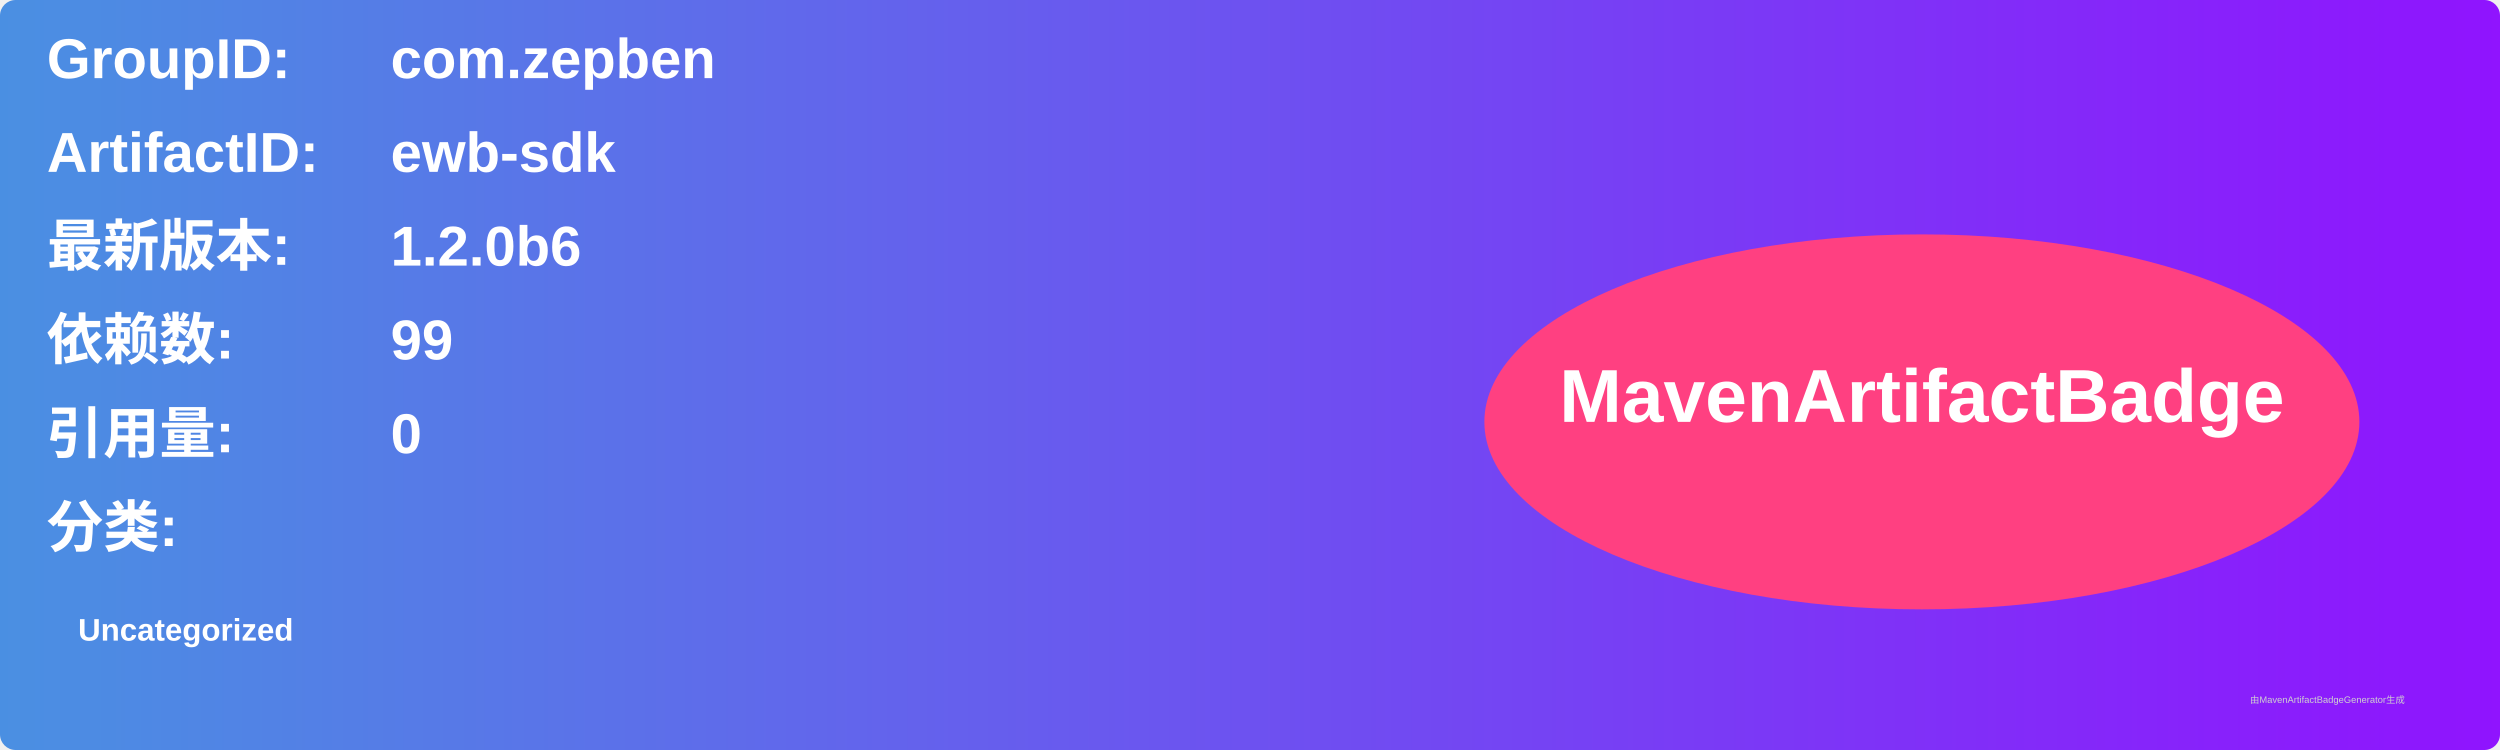
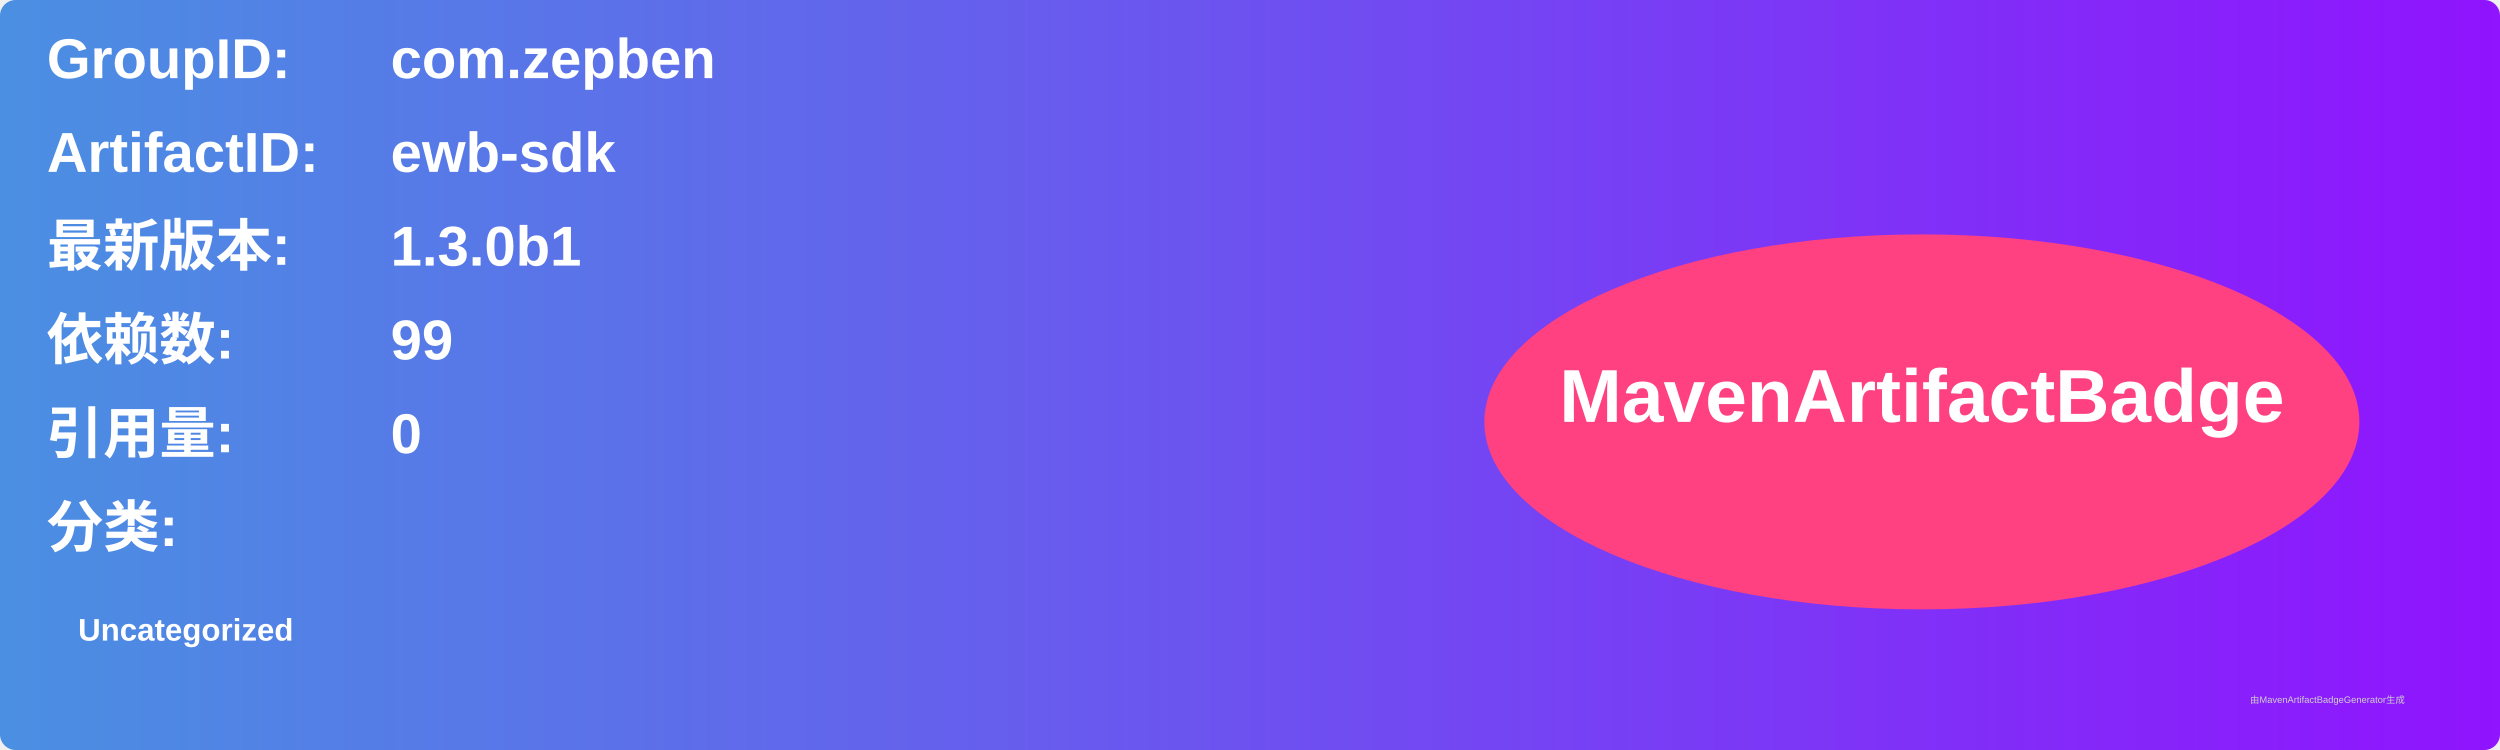
<svg xmlns="http://www.w3.org/2000/svg" width="800" height="240" viewBox="0 0 800 240">
  <linearGradient id="grad" x1="0%" y1="0%" x2="100%" y2="0%">
    <stop offset="0%" stop-color="#4a90e2" />
    <stop offset="100%" stop-color="#9013fe" />
  </linearGradient>
  <rect width="100%" height="100%" rx="5" ry="5" fill="url(#grad)" />
  <g transform="translate(15, 15)">
    <text x="0" y="10" font-family="Arial" font-size="18" fill="white" font-weight="bold" width="260">GroupID:</text>
    <text x="110" y="10" font-family="Arial" font-size="18" fill="white" font-weight="bold" width="460">com.zepben</text>
    <text x="0" y="40" font-family="Arial" font-size="18" fill="white" font-weight="bold" width="260">ArtifactID:</text>
    <text x="110" y="40" font-family="Arial" font-size="18" fill="white" font-weight="bold" width="460">ewb-sdk</text>
    <text x="0" y="70" font-family="Arial" font-size="18" fill="white" font-weight="bold">最新版本:</text>
    <text x="110" y="70" font-family="Arial" font-size="18" fill="white" font-weight="bold">
-       <tspan font-weight="bold">1.2.0b6</tspan>
+       <tspan font-weight="bold">1.3.0b1</tspan>
    </text>
    <text x="0" y="100" font-family="Arial" font-size="18" fill="white" font-weight="bold">依赖数: </text>
    <text x="110" y="100" font-family="Arial" font-size="18" fill="white">
      <tspan font-weight="bold">99</tspan>
    </text>
    <text x="0" y="130" font-family="Arial" font-size="18" fill="white" font-weight="bold">引用量: </text>
    <text x="110" y="130" font-family="Arial" font-size="18" fill="white">
      <tspan font-weight="bold">0</tspan>
    </text>
    <text x="0" y="160" font-family="Arial" font-size="18" fill="white" font-weight="bold">分类:</text>
    <text x="10" y="190" font-family="Arial" font-size="10" fill="white">
      <tspan font-weight="bold">Uncategorized</tspan>
    </text>
    <ellipse cx="600" cy="120" rx="140" ry="60" fill="#ff4081" />
    <text x="600" y="120" text-anchor="middle" font-family="Arial" font-size="24" fill="white" font-weight="bold">MavenArtifactBadge</text>
  </g>
  <text x="720" y="225" font-family="Arial" font-size="3" fill="#d0d0d0">由MavenArtifactBadgeGenerator生成</text>
</svg>
